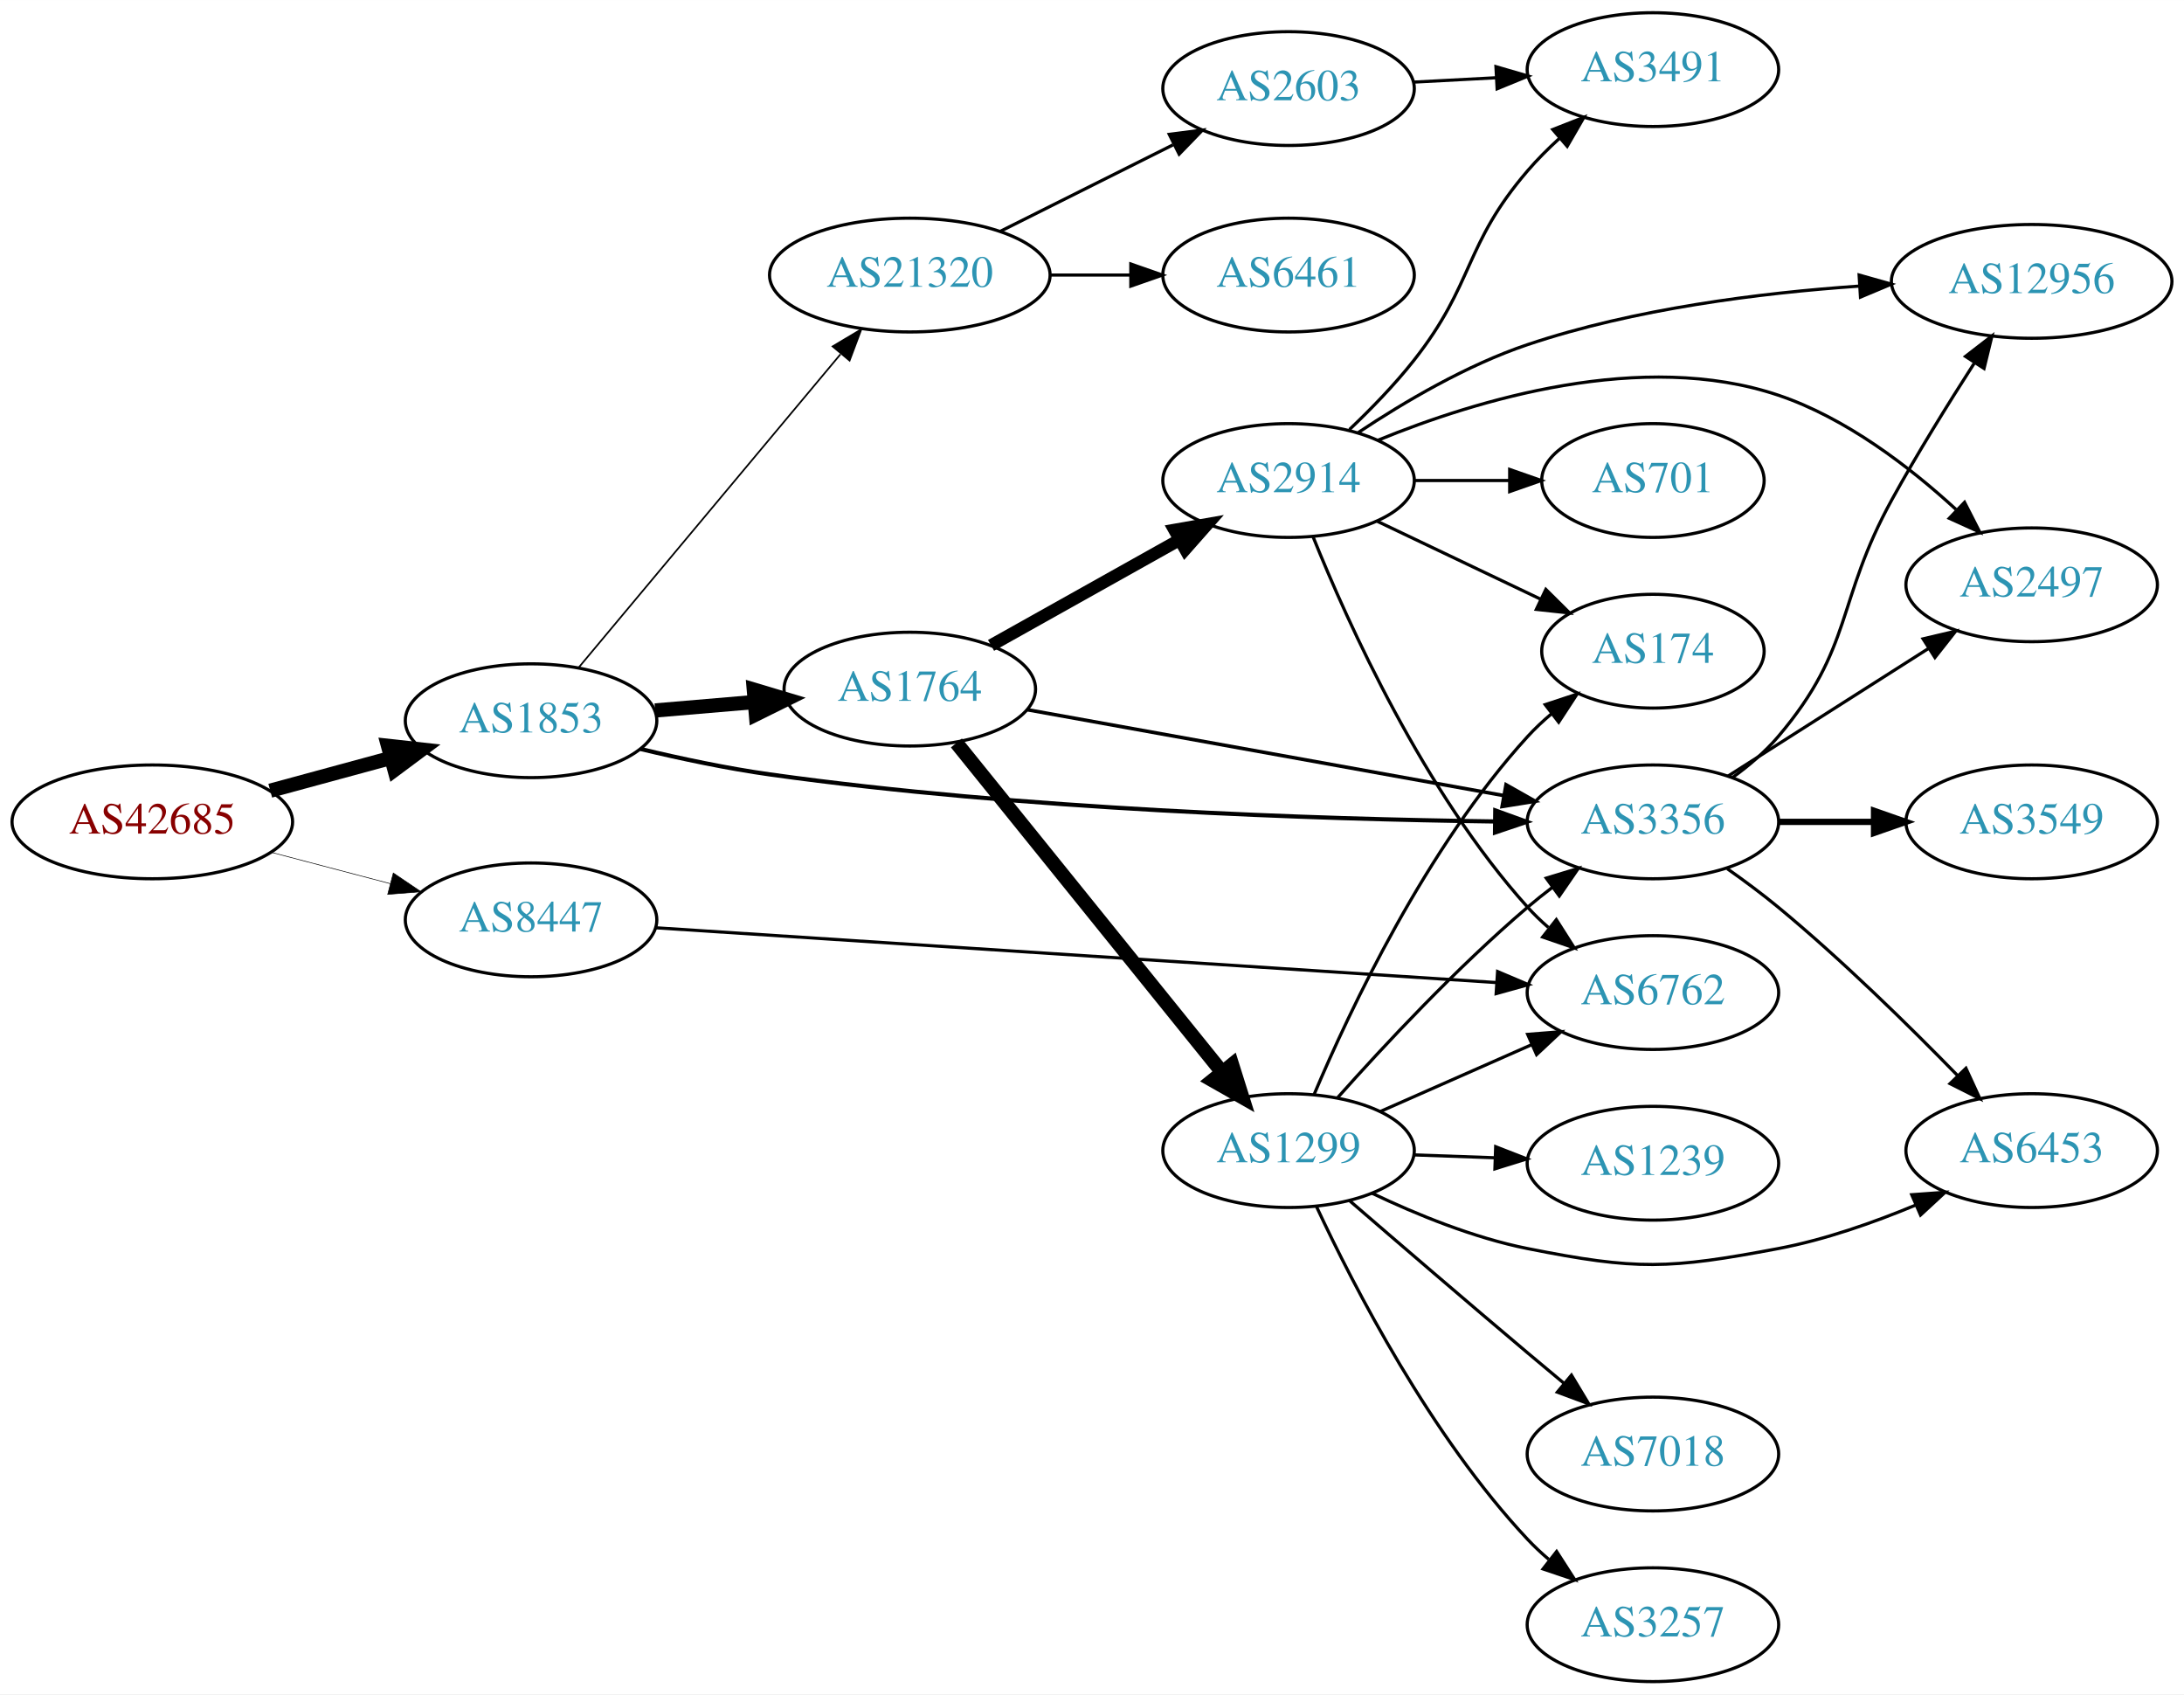
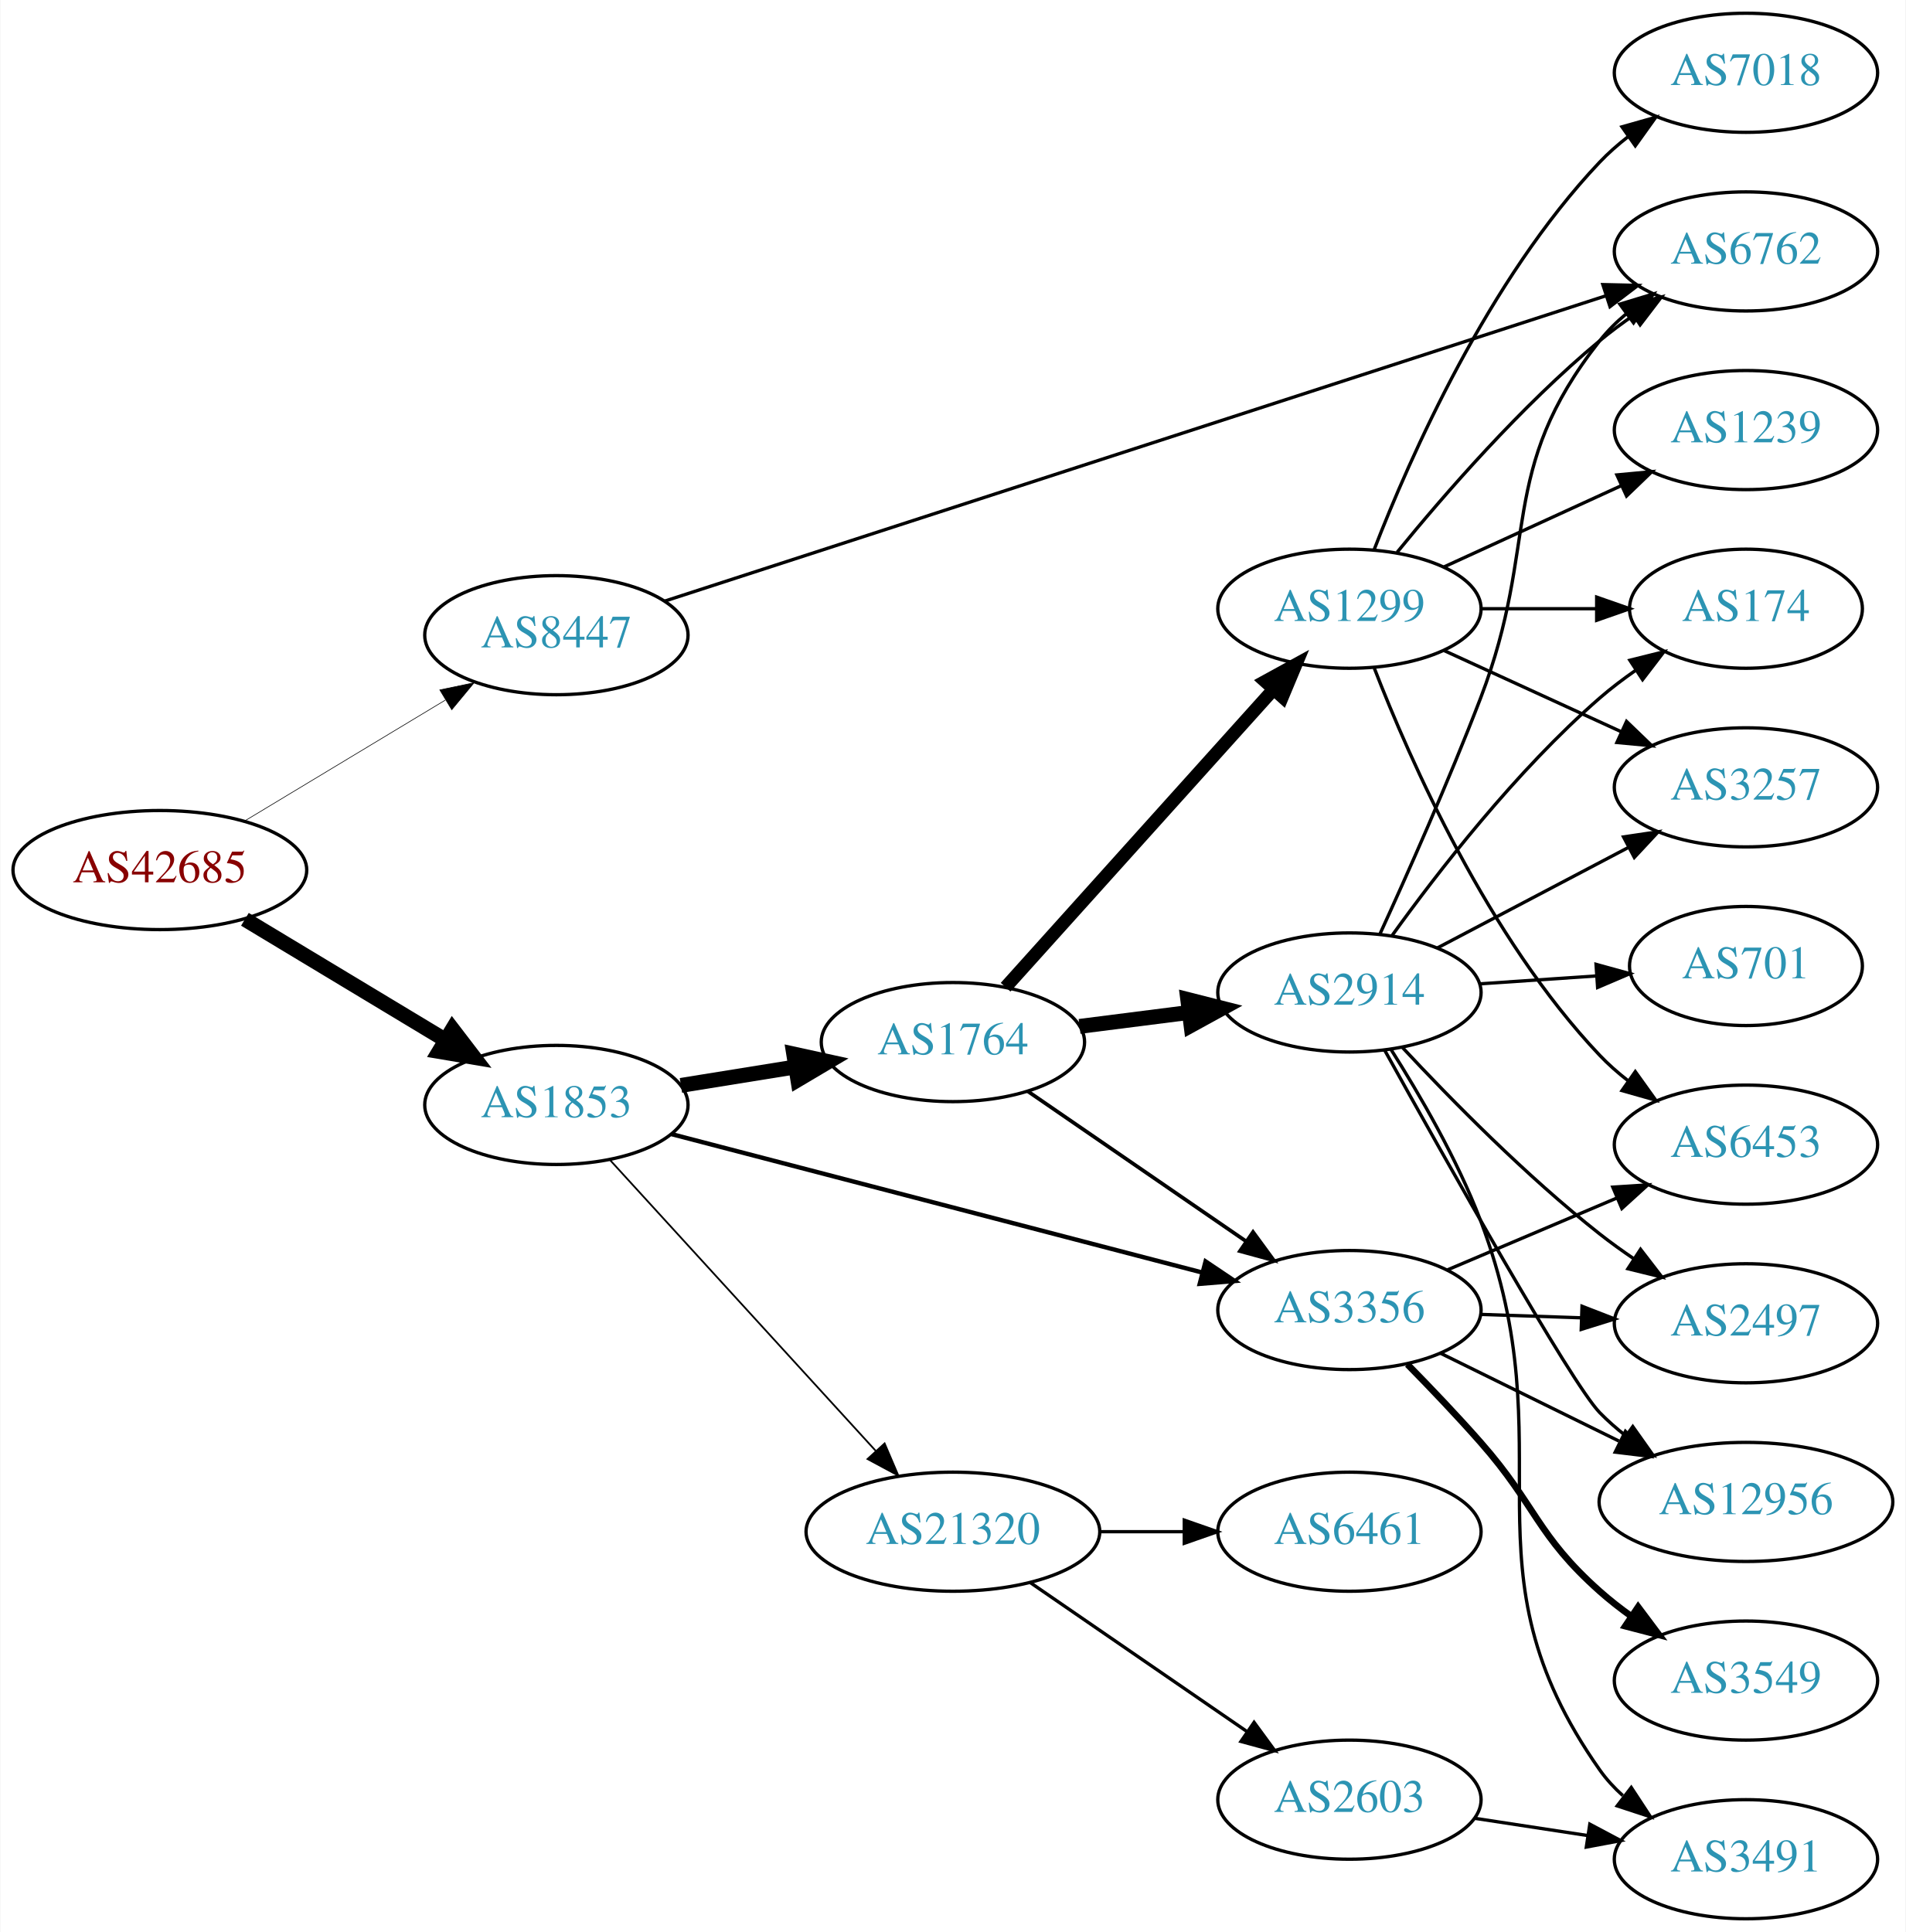
- <svg xmlns="http://www.w3.org/2000/svg" xmlns:xlink="http://www.w3.org/1999/xlink" width="691pt" height="536pt" viewBox="0.00 0.00 691.06 536.00">
-   <g id="graph0" class="graph" transform="scale(1 1) rotate(0) translate(4 532)">
-     <polygon fill="white" stroke="none" points="-4,4 -4,-532 687.055,-532 687.055,4 -4,4" />
+ <svg xmlns="http://www.w3.org/2000/svg" xmlns:xlink="http://www.w3.org/1999/xlink" width="576pt" height="584pt" viewBox="0.00 0.00 575.76 584.00">
+   <g id="graph0" class="graph" transform="scale(1 1) rotate(0) translate(4 580)">
+     <polygon fill="white" stroke="none" points="-4,4 -4,-580 571.762,-580 571.762,4 -4,4" />
    <g id="node1" class="node">
      <g id="a_node1">
        <a xlink:href="/asn/42685" xlink:title="AS42685 ~ Bundeskanzleramt [AT]">
-           <ellipse fill="#ffffff" stroke="black" cx="44.196" cy="-272" rx="44.393" ry="18" />
-           <text text-anchor="middle" x="44.196" y="-268.3" font-family="Times,serif" font-size="14.00" fill="#880000">AS42685</text>
+           <ellipse fill="#ffffff" stroke="black" cx="44.196" cy="-317" rx="44.393" ry="18" />
+           <text text-anchor="middle" x="44.196" y="-313.3" font-family="Times,serif" font-size="14.00" fill="#880000">AS42685</text>
        </a>
      </g>
    </g>
    <g id="node2" class="node">
      <g id="a_node2">
        <a xlink:href="/asn/1853" xlink:title="AS1853 ~ ACOnet Backbone [AT]">
-           <ellipse fill="#ffffff" stroke="black" cx="164.039" cy="-304" rx="39.794" ry="18" />
-           <text text-anchor="middle" x="164.039" y="-300.3" font-family="Times,serif" font-size="14.00" fill="#2c94b3">AS1853</text>
+           <ellipse fill="#ffffff" stroke="black" cx="164.039" cy="-246" rx="39.794" ry="18" />
+           <text text-anchor="middle" x="164.039" y="-242.3" font-family="Times,serif" font-size="14.00" fill="#2c94b3">AS1853</text>
        </a>
      </g>
    </g>
    <g id="edge1" class="edge">
-       <path fill="none" stroke="black" stroke-width="4.5" d="M81.514,-281.862C93.574,-285.137 107.123,-288.816 119.66,-292.221" />
-       <polygon fill="black" stroke="black" stroke-width="4.5" points="118.768,-296.058 129.451,-294.879 120.832,-288.459 118.768,-296.058" />
+       <path fill="none" stroke="black" stroke-width="4.5" d="M69.9,-302.116C87.495,-291.515 111.321,-277.16 130.47,-265.623" />
+       <polygon fill="black" stroke="black" stroke-width="4.5" points="132.639,-268.913 139.173,-260.379 128.575,-262.167 132.639,-268.913" />
    </g>
    <g id="node3" class="node">
      <g id="a_node3">
        <a xlink:href="/asn/8447" xlink:title="AS8447 ~ A1 Telekom Austria AG [AT]">
-           <ellipse fill="#ffffff" stroke="black" cx="164.039" cy="-241" rx="39.794" ry="18" />
-           <text text-anchor="middle" x="164.039" y="-237.3" font-family="Times,serif" font-size="14.00" fill="#2c94b3">AS8447</text>
+           <ellipse fill="#ffffff" stroke="black" cx="164.039" cy="-388" rx="39.794" ry="18" />
+           <text text-anchor="middle" x="164.039" y="-384.3" font-family="Times,serif" font-size="14.00" fill="#2c94b3">AS8447</text>
        </a>
      </g>
    </g>
    <g id="edge2" class="edge">
-       <path fill="none" stroke="black" stroke-width="0.188" d="M81.836,-262.361C93.778,-259.22 107.152,-255.702 119.546,-252.441" />
-       <polygon fill="black" stroke="black" stroke-width="0.188" points="120.45,-255.823 129.23,-249.894 118.669,-249.053 120.45,-255.823" />
+       <path fill="none" stroke="black" stroke-width="0.188" d="M69.9,-331.884C87.495,-342.485 111.321,-356.84 130.47,-368.377" />
+       <polygon fill="black" stroke="black" stroke-width="0.188" points="128.801,-371.458 139.173,-373.621 132.413,-365.462 128.801,-371.458" />
    </g>
    <g id="node4" class="node">
      <g id="a_node4">
        <a xlink:href="/asn/1764" xlink:title="AS1764 ~ NEXTLAYER-AS [AT]">
-           <ellipse fill="#ffffff" stroke="black" cx="283.881" cy="-314" rx="39.794" ry="18" />
-           <text text-anchor="middle" x="283.881" y="-310.3" font-family="Times,serif" font-size="14.00" fill="#2c94b3">AS1764</text>
+           <ellipse fill="#ffffff" stroke="black" cx="283.881" cy="-265" rx="39.794" ry="18" />
+           <text text-anchor="middle" x="283.881" y="-261.3" font-family="Times,serif" font-size="14.00" fill="#2c94b3">AS1764</text>
        </a>
      </g>
    </g>
    <g id="edge3" class="edge">
-       <path fill="none" stroke="black" stroke-width="4.5" d="M203.299,-307.247C213.279,-308.094 224.164,-309.017 234.591,-309.902" />
-       <polygon fill="black" stroke="black" stroke-width="4.5" points="234.516,-313.847 244.813,-310.77 235.182,-306.001 234.516,-313.847" />
+       <path fill="none" stroke="black" stroke-width="4.5" d="M201.679,-251.908C212.653,-253.677 224.836,-255.641 236.357,-257.499" />
+       <polygon fill="black" stroke="black" stroke-width="4.5" points="235.764,-261.392 246.264,-259.096 237.018,-253.617 235.764,-261.392" />
    </g>
    <g id="node5" class="node">
      <g id="a_node5">
-         <a xlink:href="/asn/3356" xlink:title="AS3356 ~ Level 3 Parent, LLC [US]">
-           <ellipse fill="#ffffff" stroke="black" cx="519.017" cy="-272" rx="39.794" ry="18" />
-           <text text-anchor="middle" x="519.017" y="-268.3" font-family="Times,serif" font-size="14.00" fill="#2c94b3">AS3356</text>
+         <a xlink:href="/asn/21320" xlink:title="AS21320 ~ GEANT Vereniging [EU]">
+           <ellipse fill="#ffffff" stroke="black" cx="283.881" cy="-117" rx="44.393" ry="18" />
+           <text text-anchor="middle" x="283.881" y="-113.3" font-family="Times,serif" font-size="14.00" fill="#2c94b3">AS21320</text>
        </a>
      </g>
    </g>
    <g id="edge4" class="edge">
-       <path fill="none" stroke="black" stroke-width="1.324" d="M198.629,-295.072C211.395,-292.017 226.127,-288.895 239.685,-287 319.377,-275.861 412.973,-272.864 468.787,-272.131" />
-       <polygon fill="black" stroke="black" stroke-width="1.324" points="469.133,-275.628 479.094,-272.016 469.055,-268.628 469.133,-275.628" />
+       <path fill="none" stroke="black" stroke-width="0.529" d="M180.203,-229.4C200.597,-207.075 237.011,-167.213 260.543,-141.453" />
+       <polygon fill="black" stroke="black" stroke-width="0.529" points="263.24,-143.69 267.401,-133.946 258.072,-138.969 263.24,-143.69" />
    </g>
    <g id="node6" class="node">
      <g id="a_node6">
-         <a xlink:href="/asn/21320" xlink:title="AS21320 ~ GEANT Vereniging [EU]">
-           <ellipse fill="#ffffff" stroke="black" cx="283.881" cy="-445" rx="44.393" ry="18" />
-           <text text-anchor="middle" x="283.881" y="-441.3" font-family="Times,serif" font-size="14.00" fill="#2c94b3">AS21320</text>
+         <a xlink:href="/asn/3356" xlink:title="AS3356 ~ Level 3 Parent, LLC [US]">
+           <ellipse fill="#ffffff" stroke="black" cx="403.724" cy="-184" rx="39.794" ry="18" />
+           <text text-anchor="middle" x="403.724" y="-180.3" font-family="Times,serif" font-size="14.00" fill="#2c94b3">AS3356</text>
        </a>
      </g>
    </g>
    <g id="edge5" class="edge">
-       <path fill="none" stroke="black" stroke-width="0.529" d="M179.019,-320.728C199.551,-345.294 238.005,-391.306 261.924,-419.924" />
-       <polygon fill="black" stroke="black" stroke-width="0.529" points="259.453,-422.425 268.551,-427.854 264.824,-417.936 259.453,-422.425" />
-     </g>
-     <g id="node9" class="node">
-       <g id="a_node9">
+       <path fill="none" stroke="black" stroke-width="1.324" d="M198.841,-237.183C240.99,-226.188 313.11,-207.376 359.309,-195.325" />
+       <polygon fill="black" stroke="black" stroke-width="1.324" points="360.246,-198.698 369.038,-192.787 358.479,-191.924 360.246,-198.698" />
+     </g>
+     <g id="node15" class="node">
+       <g id="a_node15">
        <a xlink:href="/asn/6762" xlink:title="AS6762 ~ TELECOM ITALIA SPARKLE S.p.A. [IT]">
-           <ellipse fill="#ffffff" stroke="black" cx="519.017" cy="-218" rx="39.794" ry="18" />
-           <text text-anchor="middle" x="519.017" y="-214.3" font-family="Times,serif" font-size="14.00" fill="#2c94b3">AS6762</text>
+           <ellipse fill="#ffffff" stroke="black" cx="523.566" cy="-504" rx="39.794" ry="18" />
+           <text text-anchor="middle" x="523.566" y="-500.3" font-family="Times,serif" font-size="14.00" fill="#2c94b3">AS6762</text>
        </a>
      </g>
    </g>
    <g id="edge29" class="edge">
-       <path fill="none" stroke="black" d="M203.485,-238.495C268.201,-234.278 398.752,-225.771 469.611,-221.154" />
-       <polygon fill="black" stroke="black" points="469.866,-224.645 479.617,-220.502 469.411,-217.66 469.866,-224.645" />
+       <path fill="none" stroke="black" d="M196.767,-398.294C261.566,-419.318 409.067,-467.175 481.242,-490.592" />
+       <polygon fill="black" stroke="black" points="480.317,-493.972 490.909,-493.729 482.478,-487.313 480.317,-493.972" />
    </g>
    <g id="edge8" class="edge">
-       <path fill="none" stroke="black" stroke-width="1.125" d="M321.053,-307.484C361.633,-300.173 427.557,-288.297 471.831,-280.321" />
-       <polygon fill="black" stroke="black" stroke-width="1.125" points="472.539,-283.749 481.76,-278.532 471.298,-276.86 472.539,-283.749" />
+       <path fill="none" stroke="black" stroke-width="1.125" d="M306.495,-250.143C324.984,-237.435 351.798,-219.005 372.427,-204.825" />
+       <polygon fill="black" stroke="black" stroke-width="1.125" points="374.589,-207.586 380.848,-199.037 370.624,-201.817 374.589,-207.586" />
    </g>
    <g id="node7" class="node">
      <g id="a_node7">
        <a xlink:href="/asn/2914" xlink:title="AS2914 ~ NTT America, Inc. [US]">
-           <ellipse fill="#ffffff" stroke="black" cx="403.724" cy="-380" rx="39.794" ry="18" />
-           <text text-anchor="middle" x="403.724" y="-376.3" font-family="Times,serif" font-size="14.00" fill="#2c94b3">AS2914</text>
+           <ellipse fill="#ffffff" stroke="black" cx="403.724" cy="-280" rx="39.794" ry="18" />
+           <text text-anchor="middle" x="403.724" y="-276.3" font-family="Times,serif" font-size="14.00" fill="#2c94b3">AS2914</text>
        </a>
      </g>
    </g>
    <g id="edge6" class="edge">
-       <path fill="none" stroke="black" stroke-width="3.938" d="M309.585,-327.836C326.869,-337.516 350.164,-350.563 369.133,-361.187" />
-       <polygon fill="black" stroke="black" stroke-width="3.938" points="367.618,-364.35 378.053,-366.182 371.038,-358.242 367.618,-364.35" />
+       <path fill="none" stroke="black" stroke-width="4.5" d="M322.167,-269.746C332.699,-271.087 344.302,-272.564 355.342,-273.969" />
+       <polygon fill="black" stroke="black" stroke-width="4.5" points="354.859,-277.876 365.276,-275.233 355.853,-270.065 354.859,-277.876" />
    </g>
    <g id="node8" class="node">
      <g id="a_node8">
        <a xlink:href="/asn/1299" xlink:title="AS1299 ~ Telia Carrier [EU]">
-           <ellipse fill="#ffffff" stroke="black" cx="403.724" cy="-168" rx="39.794" ry="18" />
-           <text text-anchor="middle" x="403.724" y="-164.3" font-family="Times,serif" font-size="14.00" fill="#2c94b3">AS1299</text>
+           <ellipse fill="#ffffff" stroke="black" cx="403.724" cy="-396" rx="39.794" ry="18" />
+           <text text-anchor="middle" x="403.724" y="-392.3" font-family="Times,serif" font-size="14.00" fill="#2c94b3">AS1299</text>
        </a>
      </g>
    </g>
    <g id="edge7" class="edge">
-       <path fill="none" stroke="black" stroke-width="4.5" d="M298.63,-296.966C319.386,-271.251 358.831,-222.381 382.755,-192.74" />
-       <polygon fill="black" stroke="black" stroke-width="4.5" points="385.846,-195.18 389.063,-184.925 379.718,-190.234 385.846,-195.18" />
+       <path fill="none" stroke="black" stroke-width="3.938" d="M299.806,-281.591C320.236,-304.303 357.062,-345.24 380.676,-371.491" />
+       <polygon fill="black" stroke="black" stroke-width="3.938" points="378.258,-374.036 387.548,-379.13 383.462,-369.354 378.258,-374.036" />
+     </g>
+     <g id="node16" class="node">
+       <g id="a_node16">
+         <a xlink:href="/asn/2603" xlink:title="AS2603 ~ NORDUnet [NO]">
+           <ellipse fill="#ffffff" stroke="black" cx="403.724" cy="-36" rx="39.794" ry="18" />
+           <text text-anchor="middle" x="403.724" y="-32.3" font-family="Times,serif" font-size="14.00" fill="#2c94b3">AS2603</text>
+         </a>
+       </g>
+     </g>
+     <g id="edge16" class="edge">
+       <path fill="none" stroke="black" d="M307.324,-101.574C325.905,-88.802 352.466,-70.545 372.846,-56.537" />
+       <polygon fill="black" stroke="black" points="374.902,-59.371 381.16,-50.822 370.936,-53.602 374.902,-59.371" />
+     </g>
+     <g id="node17" class="node">
+       <g id="a_node17">
+         <a xlink:href="/asn/6461" xlink:title="AS6461 ~ Zayo Bandwidth [US]">
+           <ellipse fill="#ffffff" stroke="black" cx="403.724" cy="-117" rx="39.794" ry="18" />
+           <text text-anchor="middle" x="403.724" y="-113.3" font-family="Times,serif" font-size="14.00" fill="#2c94b3">AS6461</text>
+         </a>
+       </g>
+     </g>
+     <g id="edge17" class="edge">
+       <path fill="none" stroke="black" d="M328.092,-117C336.405,-117 345.168,-117 353.65,-117" />
+       <polygon fill="black" stroke="black" points="353.809,-120.5 363.809,-117 353.809,-113.5 353.809,-120.5" />
+     </g>
+     <g id="node10" class="node">
+       <g id="a_node10">
+         <a xlink:href="/asn/2497" xlink:title="AS2497 ~ Internet Initiative Japan Inc. [JP]">
+           <ellipse fill="#ffffff" stroke="black" cx="523.566" cy="-180" rx="39.794" ry="18" />
+           <text text-anchor="middle" x="523.566" y="-176.3" font-family="Times,serif" font-size="14.00" fill="#2c94b3">AS2497</text>
+         </a>
+       </g>
+     </g>
+     <g id="edge26" class="edge">
+       <path fill="none" stroke="black" d="M443.31,-182.69C453.076,-182.359 463.693,-181.998 473.887,-181.652" />
+       <polygon fill="black" stroke="black" points="474.018,-185.15 483.894,-181.313 473.781,-178.154 474.018,-185.15" />
+     </g>
+     <g id="node13" class="node">
+       <g id="a_node13">
+         <a xlink:href="/asn/12956" xlink:title="AS12956 ~ TELXIUS [ES]">
+           <ellipse fill="#ffffff" stroke="black" cx="523.566" cy="-126" rx="44.393" ry="18" />
+           <text text-anchor="middle" x="523.566" y="-122.3" font-family="Times,serif" font-size="14.00" fill="#2c94b3">AS12956</text>
+         </a>
+       </g>
+     </g>
+     <g id="edge27" class="edge">
+       <path fill="none" stroke="black" d="M431.17,-170.984C447.087,-163.149 467.603,-153.052 485.162,-144.41" />
+       <polygon fill="black" stroke="black" points="487.139,-147.338 494.566,-139.781 484.048,-141.057 487.139,-147.338" />
+     </g>
+     <g id="node19" class="node">
+       <g id="a_node19">
+         <a xlink:href="/asn/6453" xlink:title="AS6453 ~ TATA COMMUNICATIONS (AMERICA) INC [US]">
+           <ellipse fill="#ffffff" stroke="black" cx="523.566" cy="-234" rx="39.794" ry="18" />
+           <text text-anchor="middle" x="523.566" y="-230.3" font-family="Times,serif" font-size="14.00" fill="#2c94b3">AS6453</text>
+         </a>
+       </g>
+     </g>
+     <g id="edge28" class="edge">
+       <path fill="none" stroke="black" d="M433.25,-196.104C448.624,-202.627 467.8,-210.763 484.439,-217.823" />
+       <polygon fill="black" stroke="black" points="483.321,-221.151 493.894,-221.835 486.056,-214.707 483.321,-221.151" />
+     </g>
+     <g id="node21" class="node">
+       <g id="a_node21">
+         <a xlink:href="/asn/3549" xlink:title="AS3549 ~ Level 3 Parent, LLC [US]">
+           <ellipse fill="#ffffff" stroke="black" cx="523.566" cy="-72" rx="39.794" ry="18" />
+           <text text-anchor="middle" x="523.566" y="-68.3" font-family="Times,serif" font-size="14.00" fill="#2c94b3">AS3549</text>
+         </a>
+       </g>
+     </g>
+     <g id="edge25" class="edge">
+       <path fill="none" stroke="black" stroke-width="2" d="M421.251,-167.591C428.233,-160.482 436.355,-151.975 443.37,-144 460.287,-124.769 460.239,-116.03 479.37,-99 482.333,-96.363 485.582,-93.822 488.928,-91.423" />
+       <polygon fill="black" stroke="black" stroke-width="2" points="490.981,-94.26 497.334,-85.781 487.08,-88.448 490.981,-94.26" />
+     </g>
+     <g id="node9" class="node">
+       <g id="a_node9">
+         <a xlink:href="/asn/174" xlink:title="AS174 ~ Cogent Communications [US]">
+           <ellipse fill="#ffffff" stroke="black" cx="523.566" cy="-396" rx="35.194" ry="18" />
+           <text text-anchor="middle" x="523.566" y="-392.3" font-family="Times,serif" font-size="14.00" fill="#2c94b3">AS174</text>
+         </a>
+       </g>
+     </g>
+     <g id="edge9" class="edge">
+       <path fill="none" stroke="black" d="M416.548,-297.121C430.222,-316.132 454.109,-347.033 479.37,-369 482.765,-371.952 486.517,-374.798 490.349,-377.462" />
+       <polygon fill="black" stroke="black" points="488.479,-380.421 498.761,-382.976 492.317,-374.566 488.479,-380.421" />
+     </g>
+     <g id="edge10" class="edge">
+       <path fill="none" stroke="black" d="M419.821,-263.288C434.287,-247.765 457.144,-224.481 479.37,-207 482.655,-204.417 486.198,-201.867 489.794,-199.427" />
+       <polygon fill="black" stroke="black" points="491.708,-202.357 498.178,-193.967 487.888,-196.491 491.708,-202.357" />
+     </g>
+     <g id="node11" class="node">
+       <g id="a_node11">
+         <a xlink:href="/asn/3491" xlink:title="AS3491 ~ PCCW Global, Inc. [US]">
+           <ellipse fill="#ffffff" stroke="black" cx="523.566" cy="-18" rx="39.794" ry="18" />
+           <text text-anchor="middle" x="523.566" y="-14.3" font-family="Times,serif" font-size="14.00" fill="#2c94b3">AS3491</text>
+         </a>
+       </g>
+     </g>
+     <g id="edge11" class="edge">
+       <path fill="none" stroke="black" d="M416.243,-262.833C424.857,-249.282 436.319,-229.618 443.37,-211 470.11,-140.401 435.946,-106.754 479.37,-45 481.354,-42.179 483.736,-39.59 486.349,-37.229" />
+       <polygon fill="black" stroke="black" points="488.901,-39.683 494.712,-30.824 484.645,-34.126 488.901,-39.683" />
    </g>
    <g id="node12" class="node">
      <g id="a_node12">
-         <a xlink:href="/asn/12956" xlink:title="AS12956 ~ TELXIUS [ES]">
-           <ellipse fill="#ffffff" stroke="black" cx="638.859" cy="-443" rx="44.393" ry="18" />
-           <text text-anchor="middle" x="638.859" y="-439.3" font-family="Times,serif" font-size="14.00" fill="#2c94b3">AS12956</text>
-         </a>
-       </g>
-     </g>
-     <g id="edge24" class="edge">
-       <path fill="none" stroke="black" d="M544.091,-285.951C549.327,-289.728 554.53,-294.135 558.663,-299 582.603,-327.178 576.826,-341.613 594.663,-374 602.674,-388.544 612.429,-404.271 620.641,-417.032" />
-       <polygon fill="black" stroke="black" points="617.917,-419.263 626.301,-425.741 623.786,-415.448 617.917,-419.263" />
+         <a xlink:href="/asn/701" xlink:title="AS701 ~ UUNET [US]">
+           <ellipse fill="#ffffff" stroke="black" cx="523.566" cy="-288" rx="35.194" ry="18" />
+           <text text-anchor="middle" x="523.566" y="-284.3" font-family="Times,serif" font-size="14.00" fill="#2c94b3">AS701</text>
+         </a>
+       </g>
+     </g>
+     <g id="edge12" class="edge">
+       <path fill="none" stroke="black" d="M442.984,-282.597C454.315,-283.367 466.814,-284.215 478.483,-285.007" />
+       <polygon fill="black" stroke="black" points="478.259,-288.5 488.473,-285.685 478.733,-281.516 478.259,-288.5" />
+     </g>
+     <g id="edge13" class="edge">
+       <path fill="none" stroke="black" d="M414.356,-262.572C432.51,-229.888 470.742,-161.867 479.37,-153 481.787,-150.516 484.476,-148.16 487.298,-145.951" />
+       <polygon fill="black" stroke="black" points="489.362,-148.778 495.483,-140.13 485.305,-143.073 489.362,-148.778" />
    </g>
    <g id="node14" class="node">
      <g id="a_node14">
-         <a xlink:href="/asn/2497" xlink:title="AS2497 ~ Internet Initiative Japan Inc. [JP]">
-           <ellipse fill="#ffffff" stroke="black" cx="638.859" cy="-347" rx="39.794" ry="18" />
-           <text text-anchor="middle" x="638.859" y="-343.3" font-family="Times,serif" font-size="14.00" fill="#2c94b3">AS2497</text>
-         </a>
-       </g>
-     </g>
-     <g id="edge25" class="edge">
-       <path fill="none" stroke="black" d="M542.738,-286.461C560.799,-297.955 586.268,-314.165 606.308,-326.919" />
-       <polygon fill="black" stroke="black" points="604.49,-329.911 614.806,-332.328 608.249,-324.006 604.49,-329.911" />
-     </g>
-     <g id="node15" class="node">
-       <g id="a_node15">
-         <a xlink:href="/asn/6453" xlink:title="AS6453 ~ TATA COMMUNICATIONS (AMERICA) INC [US]">
-           <ellipse fill="#ffffff" stroke="black" cx="638.859" cy="-168" rx="39.794" ry="18" />
-           <text text-anchor="middle" x="638.859" y="-164.3" font-family="Times,serif" font-size="14.00" fill="#2c94b3">AS6453</text>
-         </a>
-       </g>
+         <a xlink:href="/asn/3257" xlink:title="AS3257 ~ GTT [DE]">
+           <ellipse fill="#ffffff" stroke="black" cx="523.566" cy="-342" rx="39.794" ry="18" />
+           <text text-anchor="middle" x="523.566" y="-338.3" font-family="Times,serif" font-size="14.00" fill="#2c94b3">AS3257</text>
+         </a>
+       </g>
+     </g>
+     <g id="edge14" class="edge">
+       <path fill="none" stroke="black" d="M430.294,-293.453C447.203,-302.35 469.577,-314.121 488.058,-323.844" />
+       <polygon fill="black" stroke="black" points="486.567,-327.014 497.046,-328.573 489.826,-320.82 486.567,-327.014" />
+     </g>
+     <g id="edge15" class="edge">
+       <path fill="none" stroke="black" d="M412.886,-297.542C421.045,-315.357 433.732,-343.83 443.37,-369 461.464,-416.251 448.072,-437.246 479.37,-477 481.695,-479.953 484.439,-482.67 487.398,-485.147" />
+       <polygon fill="black" stroke="black" points="485.457,-488.064 495.595,-491.145 489.591,-482.415 485.457,-488.064" />
+     </g>
+     <g id="edge22" class="edge">
+       <path fill="none" stroke="black" d="M443.636,-396C454.723,-396 466.883,-396 478.265,-396" />
+       <polygon fill="black" stroke="black" points="478.447,-399.5 488.447,-396 478.447,-392.5 478.447,-399.5" />
+     </g>
+     <g id="edge19" class="edge">
+       <path fill="none" stroke="black" d="M432.353,-383.339C448.31,-376.027 468.58,-366.739 485.863,-358.819" />
+       <polygon fill="black" stroke="black" points="487.478,-361.929 495.111,-354.581 484.562,-355.565 487.478,-361.929" />
    </g>
    <g id="edge23" class="edge">
-       <path fill="none" stroke="black" d="M542.543,-257.176C547.949,-253.372 553.616,-249.171 558.663,-245 578.863,-228.309 600.061,-207.499 615.438,-191.722" />
-       <polygon fill="black" stroke="black" points="618.06,-194.046 622.489,-184.422 613.024,-189.183 618.06,-194.046" />
-     </g>
-     <g id="node19" class="node">
-       <g id="a_node19">
-         <a xlink:href="/asn/3549" xlink:title="AS3549 ~ Level 3 Parent, LLC [US]">
-           <ellipse fill="#ffffff" stroke="black" cx="638.859" cy="-272" rx="39.794" ry="18" />
-           <text text-anchor="middle" x="638.859" y="-268.3" font-family="Times,serif" font-size="14.00" fill="#2c94b3">AS3549</text>
-         </a>
-       </g>
-     </g>
-     <g id="edge22" class="edge">
-       <path fill="none" stroke="black" stroke-width="2" d="M558.929,-272C568.483,-272 578.832,-272 588.795,-272" />
-       <polygon fill="black" stroke="black" stroke-width="2" points="588.988,-275.5 598.987,-272 588.987,-268.5 588.988,-275.5" />
+       <path fill="none" stroke="black" d="M418.143,-413.065C432.257,-430.375 455.672,-457.345 479.37,-477 482.587,-479.668 486.087,-482.27 489.658,-484.741" />
+       <polygon fill="black" stroke="black" points="487.735,-487.666 498.014,-490.236 491.581,-481.817 487.735,-487.666" />
+     </g>
+     <g id="node18" class="node">
+       <g id="a_node18">
+         <a xlink:href="/asn/7018" xlink:title="AS7018 ~ AT&amp;T Services, Inc. [US]">
+           <ellipse fill="#ffffff" stroke="black" cx="523.566" cy="-558" rx="39.794" ry="18" />
+           <text text-anchor="middle" x="523.566" y="-554.3" font-family="Times,serif" font-size="14.00" fill="#2c94b3">AS7018</text>
+         </a>
+       </g>
+     </g>
+     <g id="edge20" class="edge">
+       <path fill="none" stroke="black" d="M411.247,-413.994C421.997,-441.728 445.655,-495.429 479.37,-531 481.956,-533.728 484.874,-536.294 487.942,-538.677" />
+       <polygon fill="black" stroke="black" points="486.096,-541.658 496.29,-544.543 490.12,-535.93 486.096,-541.658" />
+     </g>
+     <g id="edge21" class="edge">
+       <path fill="none" stroke="black" d="M411.247,-378.006C421.997,-350.272 445.655,-296.571 479.37,-261 481.956,-258.272 484.874,-255.706 487.942,-253.323" />
+       <polygon fill="black" stroke="black" points="490.12,-256.07 496.29,-247.457 486.096,-250.342 490.12,-256.07" />
    </g>
    <g id="node20" class="node">
      <g id="a_node20">
-         <a xlink:href="/asn/2603" xlink:title="AS2603 ~ NORDUnet [NO]">
-           <ellipse fill="#ffffff" stroke="black" cx="403.724" cy="-504" rx="39.794" ry="18" />
-           <text text-anchor="middle" x="403.724" y="-500.3" font-family="Times,serif" font-size="14.00" fill="#2c94b3">AS2603</text>
-         </a>
-       </g>
-     </g>
-     <g id="edge26" class="edge">
-       <path fill="none" stroke="black" d="M312.51,-458.833C328.811,-466.994 349.615,-477.41 367.135,-486.182" />
-       <polygon fill="black" stroke="black" points="365.973,-489.514 376.481,-490.861 369.107,-483.255 365.973,-489.514" />
-     </g>
-     <g id="node21" class="node">
-       <g id="a_node21">
-         <a xlink:href="/asn/6461" xlink:title="AS6461 ~ Zayo Bandwidth [US]">
-           <ellipse fill="#ffffff" stroke="black" cx="403.724" cy="-445" rx="39.794" ry="18" />
-           <text text-anchor="middle" x="403.724" y="-441.3" font-family="Times,serif" font-size="14.00" fill="#2c94b3">AS6461</text>
-         </a>
-       </g>
-     </g>
-     <g id="edge27" class="edge">
-       <path fill="none" stroke="black" d="M328.092,-445C336.405,-445 345.168,-445 353.65,-445" />
-       <polygon fill="black" stroke="black" points="353.809,-448.5 363.809,-445 353.809,-441.5 353.809,-448.5" />
-     </g>
-     <g id="edge9" class="edge">
-       <path fill="none" stroke="black" d="M411.472,-362.213C422.523,-334.757 446.576,-281.422 479.37,-245 481.373,-242.776 483.591,-240.637 485.924,-238.603" />
-       <polygon fill="black" stroke="black" points="488.454,-241.065 494.143,-232.127 484.122,-235.567 488.454,-241.065" />
-     </g>
-     <g id="node10" class="node">
-       <g id="a_node10">
-         <a xlink:href="/asn/174" xlink:title="AS174 ~ Cogent Communications [US]">
-           <ellipse fill="#ffffff" stroke="black" cx="519.017" cy="-326" rx="35.194" ry="18" />
-           <text text-anchor="middle" x="519.017" y="-322.3" font-family="Times,serif" font-size="14.00" fill="#2c94b3">AS174</text>
-         </a>
-       </g>
-     </g>
-     <g id="edge10" class="edge">
-       <path fill="none" stroke="black" d="M431.86,-367.066C447.292,-359.71 466.778,-350.423 483.313,-342.541" />
-       <polygon fill="black" stroke="black" points="485.133,-345.551 492.654,-338.089 482.121,-339.232 485.133,-345.551" />
-     </g>
-     <g id="node11" class="node">
-       <g id="a_node11">
-         <a xlink:href="/asn/701" xlink:title="AS701 ~ UUNET [US]">
-           <ellipse fill="#ffffff" stroke="black" cx="519.017" cy="-380" rx="35.194" ry="18" />
-           <text text-anchor="middle" x="519.017" y="-376.3" font-family="Times,serif" font-size="14.00" fill="#2c94b3">AS701</text>
-         </a>
-       </g>
-     </g>
-     <g id="edge11" class="edge">
-       <path fill="none" stroke="black" d="M443.396,-380C453.101,-380 463.592,-380 473.555,-380" />
-       <polygon fill="black" stroke="black" points="473.691,-383.5 483.691,-380 473.691,-376.5 473.691,-383.5" />
-     </g>
-     <g id="edge12" class="edge">
-       <path fill="none" stroke="black" d="M425.843,-395.218C440.227,-404.792 460.089,-416.523 479.37,-423 513.147,-434.346 552.939,-439.341 584.201,-441.502" />
-       <polygon fill="black" stroke="black" points="584.26,-445.012 594.456,-442.132 584.689,-438.025 584.26,-445.012" />
-     </g>
-     <g id="node13" class="node">
-       <g id="a_node13">
-         <a xlink:href="/asn/3491" xlink:title="AS3491 ~ PCCW Global, Inc. [US]">
-           <ellipse fill="#ffffff" stroke="black" cx="519.017" cy="-510" rx="39.794" ry="18" />
-           <text text-anchor="middle" x="519.017" y="-506.3" font-family="Times,serif" font-size="14.00" fill="#2c94b3">AS3491</text>
-         </a>
-       </g>
-     </g>
-     <g id="edge13" class="edge">
-       <path fill="none" stroke="black" d="M423.014,-396.15C429.802,-402.599 437.315,-410.312 443.37,-418 462.612,-442.431 459.104,-454.412 479.37,-478 482.39,-481.514 485.823,-484.949 489.367,-488.187" />
-       <polygon fill="black" stroke="black" points="487.323,-491.045 497.187,-494.912 491.887,-485.738 487.323,-491.045" />
-     </g>
-     <g id="edge14" class="edge">
-       <path fill="none" stroke="black" d="M432.03,-392.755C463.288,-405.546 515.71,-421.434 558.663,-407 580.047,-399.814 600.252,-384.311 614.9,-370.865" />
-       <polygon fill="black" stroke="black" points="617.62,-373.107 622.439,-363.672 612.788,-368.043 617.62,-373.107" />
+         <a xlink:href="/asn/1239" xlink:title="AS1239 ~ Sprint [US]">
+           <ellipse fill="#ffffff" stroke="black" cx="523.566" cy="-450" rx="39.794" ry="18" />
+           <text text-anchor="middle" x="523.566" y="-446.3" font-family="Times,serif" font-size="14.00" fill="#2c94b3">AS1239</text>
+         </a>
+       </g>
+     </g>
+     <g id="edge24" class="edge">
+       <path fill="none" stroke="black" d="M432.353,-408.661C448.31,-415.973 468.58,-425.261 485.863,-433.181" />
+       <polygon fill="black" stroke="black" points="484.562,-436.435 495.111,-437.419 487.478,-430.071 484.562,-436.435" />
    </g>
    <g id="edge18" class="edge">
-       <path fill="none" stroke="black" d="M419.319,-184.828C433.788,-201.067 456.973,-225.928 479.37,-245 481.863,-247.122 484.52,-249.241 487.23,-251.305" />
-       <polygon fill="black" stroke="black" points="485.265,-254.204 495.403,-257.281 489.397,-248.553 485.265,-254.204" />
-     </g>
-     <g id="edge17" class="edge">
-       <path fill="none" stroke="black" d="M432.729,-180.36C447.163,-186.73 464.964,-194.586 480.563,-201.47" />
-       <polygon fill="black" stroke="black" points="479.379,-204.774 489.941,-205.609 482.206,-198.37 479.379,-204.774" />
-     </g>
-     <g id="edge20" class="edge">
-       <path fill="none" stroke="black" d="M411.782,-185.687C423.081,-212.439 447.266,-263.801 479.37,-299 481.702,-301.557 484.318,-304.006 487.061,-306.312" />
-       <polygon fill="black" stroke="black" points="484.932,-309.09 494.994,-312.408 489.197,-303.54 484.932,-309.09" />
-     </g>
-     <g id="edge15" class="edge">
-       <path fill="none" stroke="black" d="M430.185,-154.488C444.259,-147.782 462.306,-140.402 479.37,-137 513.931,-130.109 524.033,-130.464 558.663,-137 573.374,-139.777 588.855,-145.216 602.188,-150.775" />
-       <polygon fill="black" stroke="black" points="600.909,-154.035 611.476,-154.806 603.697,-147.614 600.909,-154.035" />
-     </g>
-     <g id="node16" class="node">
-       <g id="a_node16">
-         <a xlink:href="/asn/7018" xlink:title="AS7018 ~ AT&amp;T Services, Inc. [US]">
-           <ellipse fill="#ffffff" stroke="black" cx="519.017" cy="-72" rx="39.794" ry="18" />
-           <text text-anchor="middle" x="519.017" y="-68.3" font-family="Times,serif" font-size="14.00" fill="#2c94b3">AS7018</text>
-         </a>
-       </g>
-     </g>
-     <g id="edge16" class="edge">
-       <path fill="none" stroke="black" d="M423.055,-152.131C438.12,-139.126 460.05,-120.279 479.37,-104 483.088,-100.867 487.022,-97.579 490.901,-94.353" />
-       <polygon fill="black" stroke="black" points="493.235,-96.964 498.698,-87.886 488.766,-91.576 493.235,-96.964" />
-     </g>
-     <g id="node17" class="node">
-       <g id="a_node17">
-         <a xlink:href="/asn/3257" xlink:title="AS3257 ~ GTT [DE]">
-           <ellipse fill="#ffffff" stroke="black" cx="519.017" cy="-18" rx="39.794" ry="18" />
-           <text text-anchor="middle" x="519.017" y="-14.3" font-family="Times,serif" font-size="14.00" fill="#2c94b3">AS3257</text>
-         </a>
-       </g>
-     </g>
-     <g id="edge19" class="edge">
-       <path fill="none" stroke="black" d="M412.62,-150.163C424.478,-124.757 448.787,-77.617 479.37,-45 481.417,-42.817 483.668,-40.707 486.022,-38.693" />
-       <polygon fill="black" stroke="black" points="488.547,-41.163 494.28,-32.253 484.242,-35.642 488.547,-41.163" />
-     </g>
-     <g id="node18" class="node">
-       <g id="a_node18">
-         <a xlink:href="/asn/1239" xlink:title="AS1239 ~ Sprint [US]">
-           <ellipse fill="#ffffff" stroke="black" cx="519.017" cy="-164" rx="39.794" ry="18" />
-           <text text-anchor="middle" x="519.017" y="-160.3" font-family="Times,serif" font-size="14.00" fill="#2c94b3">AS1239</text>
-         </a>
-       </g>
-     </g>
-     <g id="edge21" class="edge">
-       <path fill="none" stroke="black" d="M443.396,-166.635C451.599,-166.345 460.363,-166.036 468.895,-165.734" />
-       <polygon fill="black" stroke="black" points="469.264,-169.224 479.134,-165.373 469.017,-162.228 469.264,-169.224" />
-     </g>
-     <g id="edge28" class="edge">
-       <path fill="none" stroke="black" d="M443.396,-506.048C451.781,-506.492 460.753,-506.967 469.464,-507.429" />
-       <polygon fill="black" stroke="black" points="469.348,-510.927 479.519,-507.961 469.718,-503.937 469.348,-510.927" />
+       <path fill="none" stroke="black" d="M441.687,-30.354C452.436,-28.712 464.323,-26.896 475.6,-25.174" />
+       <polygon fill="black" stroke="black" points="476.378,-28.596 485.735,-23.626 475.321,-21.676 476.378,-28.596" />
    </g>
  </g>
</svg>
